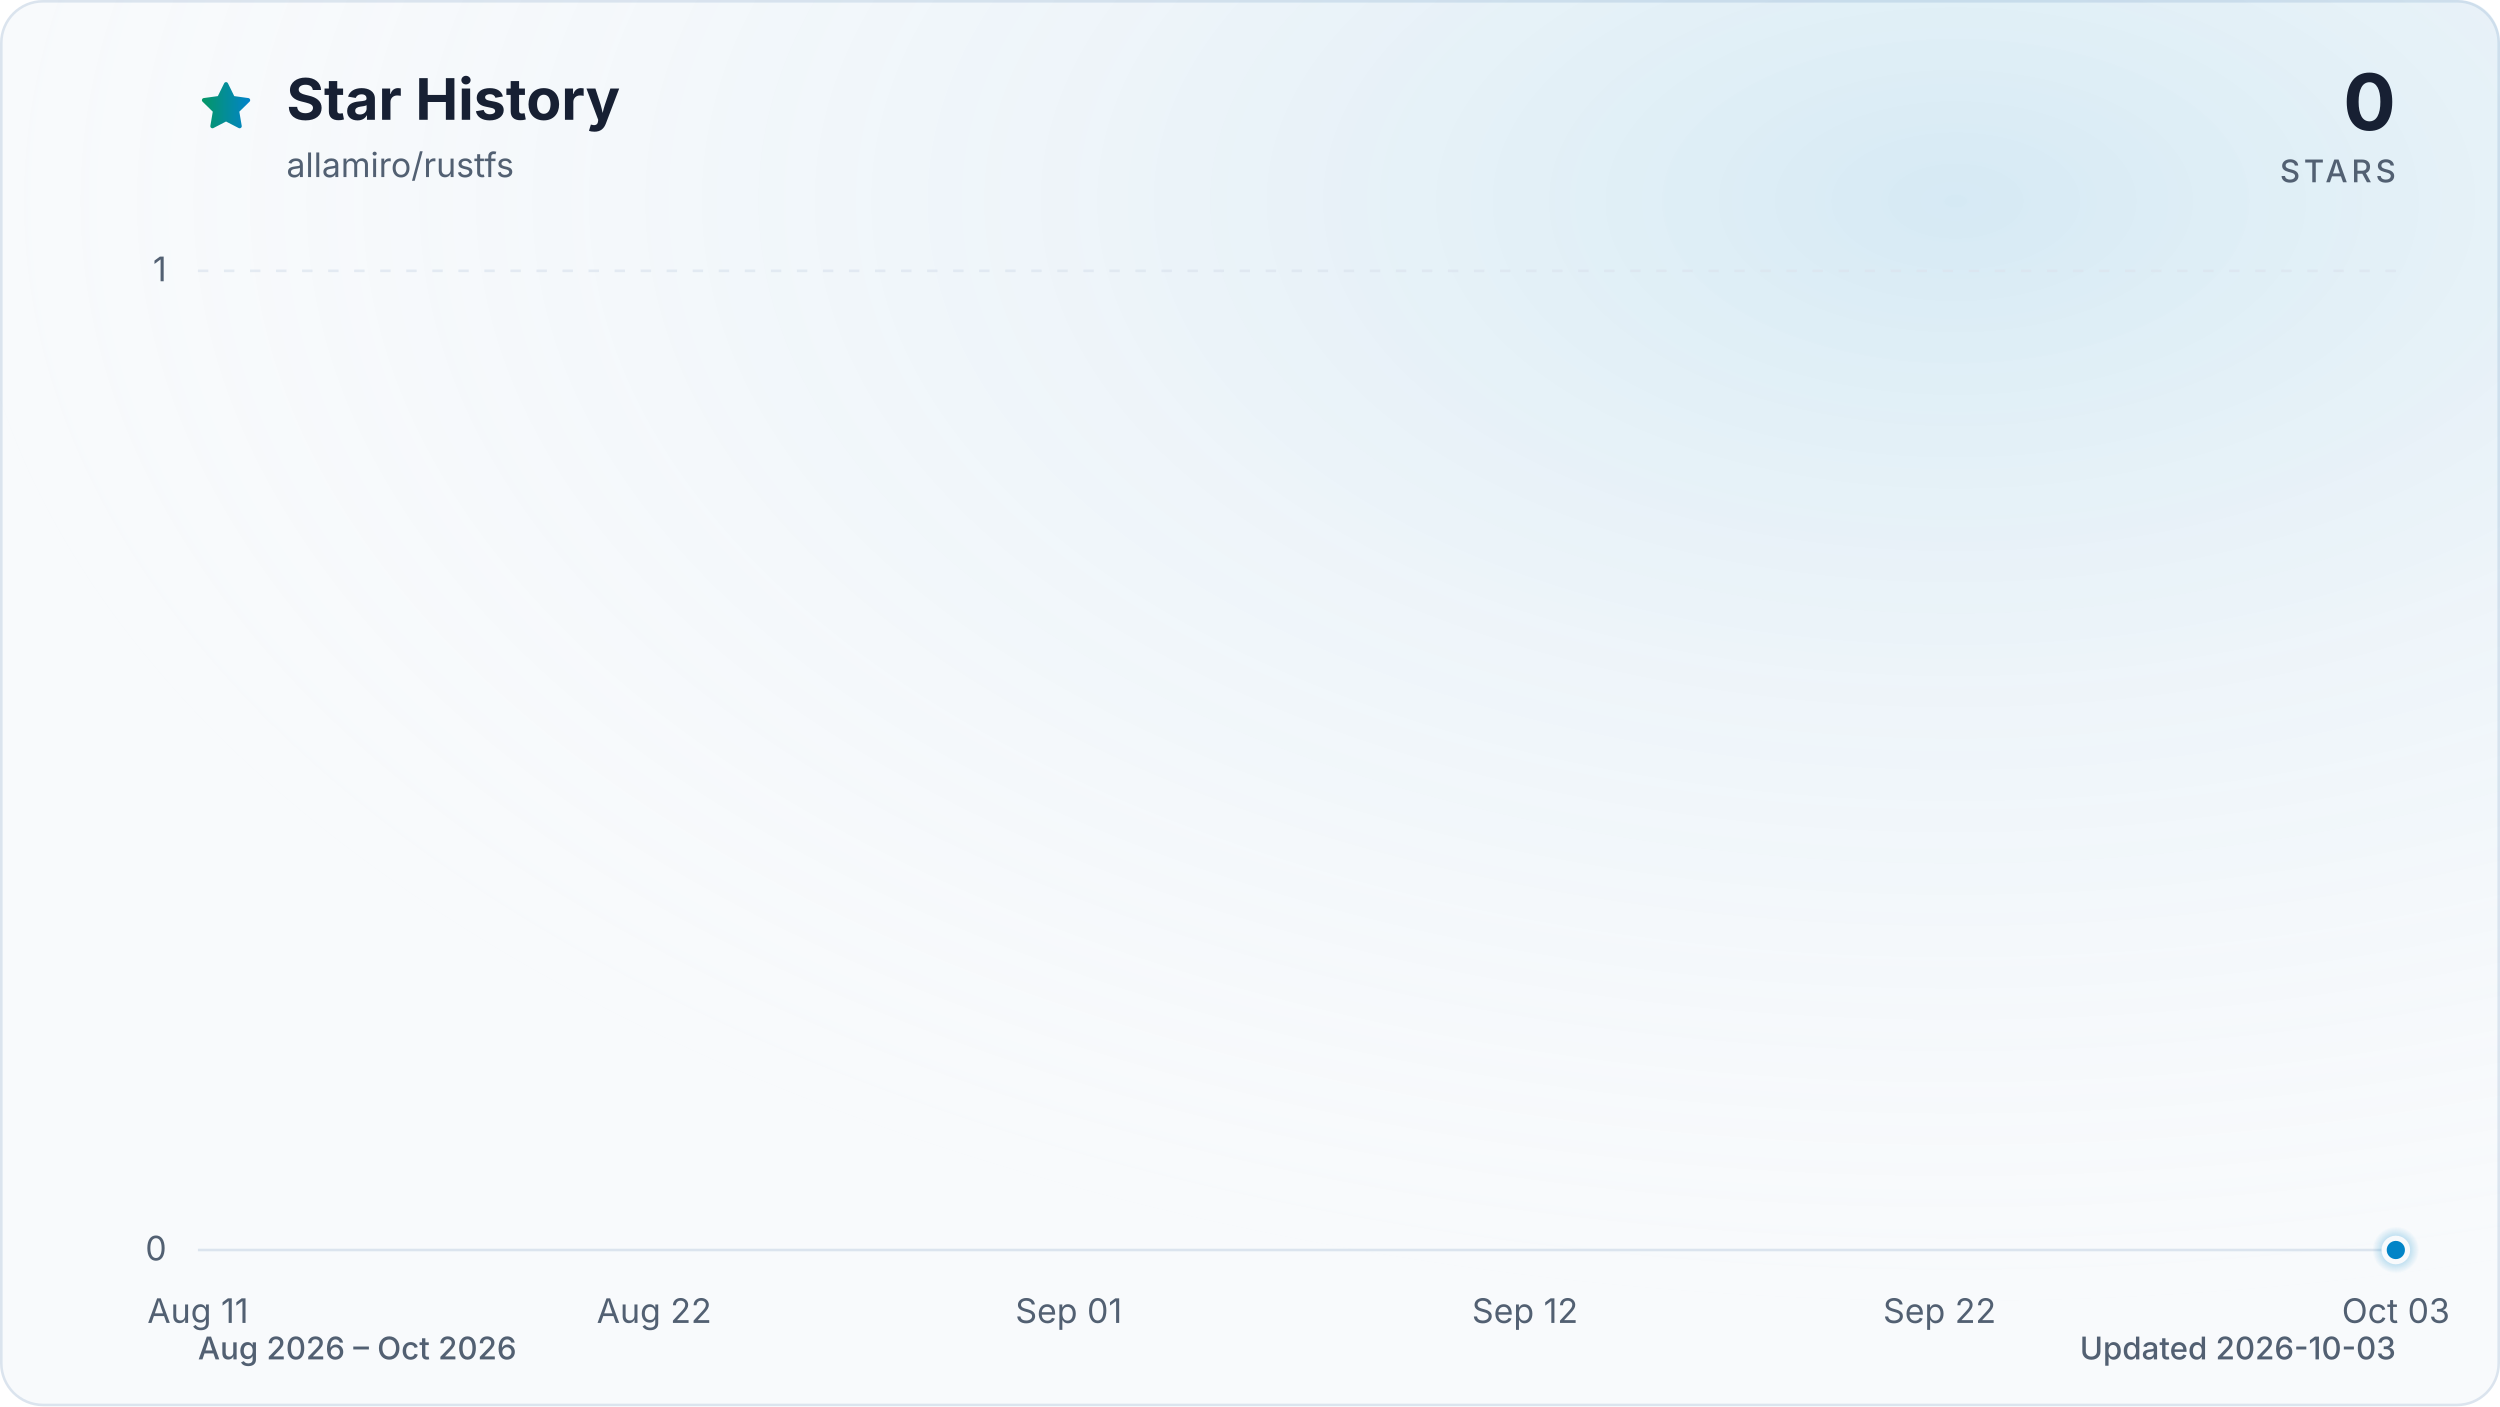
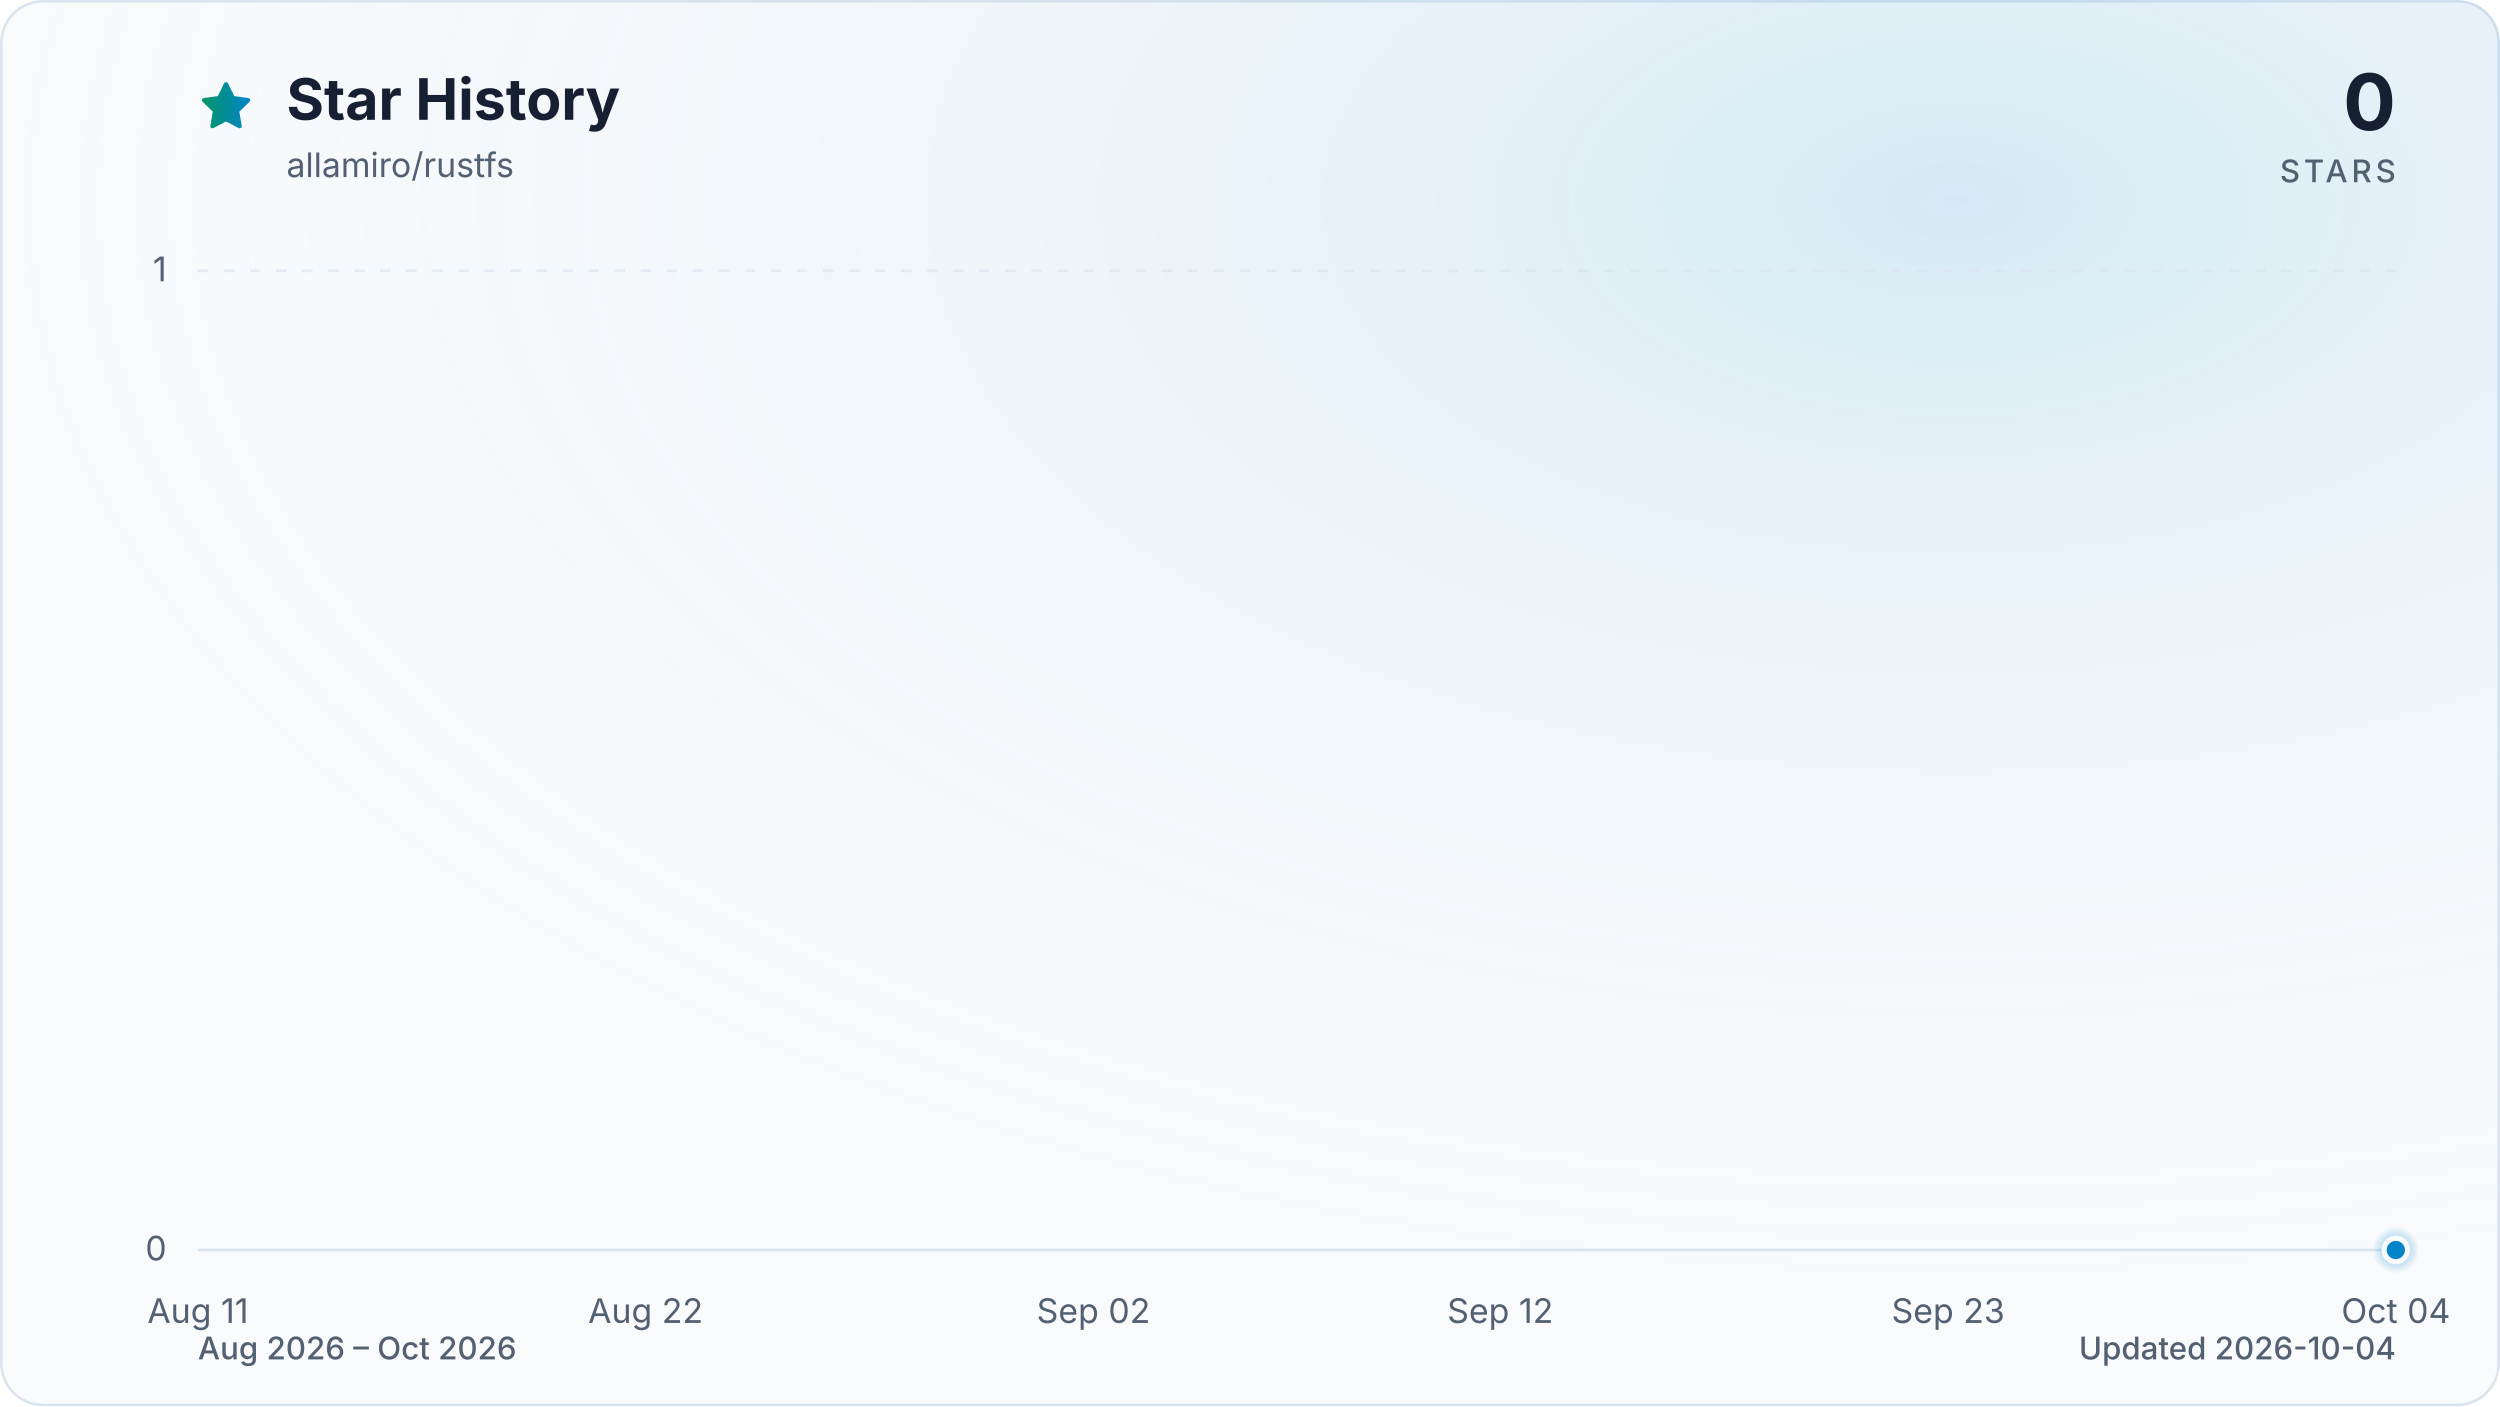
<svg xmlns="http://www.w3.org/2000/svg" viewBox="0 0 960 540" role="img" aria-labelledby="title description" data-style="gradient" data-variant="glow" data-animated="true">
  <defs>
    <linearGradient id="trend" x1="0" y1="0" x2="1" y2="0">
      <stop offset="0%" stop-color="#059669" />
      <stop offset="100%" stop-color="#0284c7" />
    </linearGradient>
    <linearGradient id="area" x1="0" y1="0" x2="0" y2="1">
      <stop offset="0%" stop-color="#059669" stop-opacity="0.30" />
      <stop offset="55%" stop-color="#0284c7" stop-opacity="0.10" />
      <stop offset="100%" stop-color="#0284c7" stop-opacity="0.01" />
    </linearGradient>
    <radialGradient id="marker-halo" cx="50%" cy="50%" r="50%">
      <stop offset="0%" stop-color="#0284c7" stop-opacity="0.55" />
      <stop offset="100%" stop-color="#0284c7" stop-opacity="0" />
    </radialGradient>
    <radialGradient id="surface-glow" cx="78%" cy="14%" r="80%">
      <stop offset="0%" stop-color="#0284c7" stop-opacity="0.14" />
      <stop offset="100%" stop-color="#f8fafc" stop-opacity="0" />
    </radialGradient>
    <filter id="trend-glow" x="-20%" y="-20%" width="140%" height="140%">
      <feGaussianBlur stdDeviation="7" />
    </filter>
  </defs>
  <style>
.trend-enter{transform-box:fill-box;transform-origin:center;animation:trend-enter 520ms cubic-bezier(0.16,1,0.3,1)}
.marker-enter{transform-box:fill-box;transform-origin:center;animation:marker-enter 320ms cubic-bezier(0.16,1,0.3,1) 200ms both}
.marker-pulse{transform-box:fill-box;transform-origin:center;animation:marker-pulse 2.6s ease-out infinite}
@keyframes trend-enter{from{opacity:.35;transform:translateY(10px)}to{opacity:1;transform:translateY(0)}}
@keyframes marker-enter{from{opacity:0;transform:scale(.4)}to{opacity:1;transform:scale(1)}}
@keyframes marker-pulse{0%{opacity:.5;transform:scale(.7)}70%,100%{opacity:0;transform:scale(2.1)}}
@media (prefers-reduced-motion:reduce){.trend-enter,.marker-enter,.marker-pulse{animation:none!important}}
@media (prefers-reduced-motion:reduce){.marker-pulse{opacity:0}}
</style>
  <rect x="0.5" y="0.5" width="959" height="539" fill="#f8fafc" stroke="#dbe4ee" stroke-width="1" rx="16" />
  <rect width="960" height="540" fill="url(#surface-glow)" rx="16" />
  <path d="M12 2.6l2.9 5.9 6.5.9-4.7 4.6 1.1 6.5-5.8-3-5.8 3 1.1-6.5-4.7-4.6 6.5-.9L12 2.6Z" transform="translate(76 30) scale(.9)" fill="url(#trend)" stroke="url(#trend)" stroke-width="1.8" stroke-linejoin="round" aria-hidden="true" />
  <text x="110" y="46" fill="#172033" font-family="ui-sans-serif, system-ui, -apple-system, BlinkMacSystemFont, 'Segoe UI', sans-serif" font-size="22" font-weight="700">Star History</text>
  <text x="110" y="68" fill="#526072" font-family="ui-sans-serif, system-ui, -apple-system, BlinkMacSystemFont, 'Segoe UI', sans-serif" font-size="13">allamiro/rustfs</text>
  <text x="920" y="50" fill="#172033" font-family="ui-sans-serif, system-ui, -apple-system, BlinkMacSystemFont, 'Segoe UI', sans-serif" font-size="30" font-weight="700" text-anchor="end">0</text>
  <text x="920" y="70" fill="#526072" font-family="ui-sans-serif, system-ui, -apple-system, BlinkMacSystemFont, 'Segoe UI', sans-serif" font-size="12" font-weight="500" letter-spacing="1.5" text-anchor="end">STARS</text>
  <line x1="76" y1="480.0" x2="920" y2="480.0" stroke="#dbe4ee" stroke-width="1" stroke-dasharray="0" opacity="1" />
  <text x="64" y="484.0" fill="#526072" font-family="ui-sans-serif, system-ui, -apple-system, BlinkMacSystemFont, 'Segoe UI', sans-serif" font-size="13" text-anchor="end">0</text>
  <line x1="76" y1="104.0" x2="920" y2="104.0" stroke="#dbe4ee" stroke-width="1" stroke-dasharray="4 6" opacity="0.7" />
  <text x="64" y="108.0" fill="#526072" font-family="ui-sans-serif, system-ui, -apple-system, BlinkMacSystemFont, 'Segoe UI', sans-serif" font-size="13" text-anchor="end">1</text>
  <text x="76.0" y="508" fill="#526072" font-family="ui-sans-serif, system-ui, -apple-system, BlinkMacSystemFont, 'Segoe UI', sans-serif" font-size="13" text-anchor="middle">Aug 11</text>
-   <text x="251.2" y="508" fill="#526072" font-family="ui-sans-serif, system-ui, -apple-system, BlinkMacSystemFont, 'Segoe UI', sans-serif" font-size="13" text-anchor="middle">Aug 22</text>
-   <text x="410.4" y="508" fill="#526072" font-family="ui-sans-serif, system-ui, -apple-system, BlinkMacSystemFont, 'Segoe UI', sans-serif" font-size="13" text-anchor="middle">Sep 01</text>
-   <text x="585.6" y="508" fill="#526072" font-family="ui-sans-serif, system-ui, -apple-system, BlinkMacSystemFont, 'Segoe UI', sans-serif" font-size="13" text-anchor="middle">Sep 12</text>
-   <text x="744.8" y="508" fill="#526072" font-family="ui-sans-serif, system-ui, -apple-system, BlinkMacSystemFont, 'Segoe UI', sans-serif" font-size="13" text-anchor="middle">Sep 22</text>
-   <text x="920.0" y="508" fill="#526072" font-family="ui-sans-serif, system-ui, -apple-system, BlinkMacSystemFont, 'Segoe UI', sans-serif" font-size="13" text-anchor="middle">Oct 03</text>
+   <text x="247.9" y="508" fill="#526072" font-family="ui-sans-serif, system-ui, -apple-system, BlinkMacSystemFont, 'Segoe UI', sans-serif" font-size="13" text-anchor="middle">Aug 22</text>
+   <text x="419.9" y="508" fill="#526072" font-family="ui-sans-serif, system-ui, -apple-system, BlinkMacSystemFont, 'Segoe UI', sans-serif" font-size="13" text-anchor="middle">Sep 02</text>
+   <text x="576.1" y="508" fill="#526072" font-family="ui-sans-serif, system-ui, -apple-system, BlinkMacSystemFont, 'Segoe UI', sans-serif" font-size="13" text-anchor="middle">Sep 12</text>
+   <text x="748.1" y="508" fill="#526072" font-family="ui-sans-serif, system-ui, -apple-system, BlinkMacSystemFont, 'Segoe UI', sans-serif" font-size="13" text-anchor="middle">Sep 23</text>
+   <text x="920.0" y="508" fill="#526072" font-family="ui-sans-serif, system-ui, -apple-system, BlinkMacSystemFont, 'Segoe UI', sans-serif" font-size="13" text-anchor="middle">Oct 04</text>
  <g class="trend-enter">
-     <path d="M 76.0 480.0 C 81.3 480.0, 86.6 480.0, 91.9 480.0 C 97.2 480.0, 102.5 480.0, 107.8 480.0 C 113.2 480.0, 118.5 480.0, 123.8 480.0 C 129.1 480.0, 134.4 480.0, 139.7 480.0 C 145.0 480.0, 150.3 480.0, 155.6 480.0 C 160.9 480.0, 166.2 480.0, 171.5 480.0 C 176.9 480.0, 182.2 480.0, 187.5 480.0 C 192.8 480.0, 198.1 480.0, 203.4 480.0 C 208.7 480.0, 214.0 480.0, 219.3 480.0 C 224.6 480.0, 229.9 480.0, 235.2 480.0 C 240.6 480.0, 245.9 480.0, 251.2 480.0 C 256.5 480.0, 261.8 480.0, 267.1 480.0 C 272.4 480.0, 277.7 480.0, 283.0 480.0 C 288.3 480.0, 293.6 480.0, 298.9 480.0 C 304.3 480.0, 309.6 480.0, 314.9 480.0 C 320.2 480.0, 325.5 480.0, 330.8 480.0 C 336.1 480.0, 341.4 480.0, 346.7 480.0 C 352.0 480.0, 357.3 480.0, 362.6 480.0 C 367.9 480.0, 373.3 480.0, 378.6 480.0 C 383.9 480.0, 389.2 480.0, 394.5 480.0 C 399.8 480.0, 405.1 480.0, 410.4 480.0 C 415.7 480.0, 421.0 480.0, 426.3 480.0 C 431.6 480.0, 437.0 480.0, 442.3 480.0 C 447.6 480.0, 452.9 480.0, 458.2 480.0 C 463.5 480.0, 468.8 480.0, 474.1 480.0 C 479.4 480.0, 484.7 480.0, 490.0 480.0 C 495.3 480.0, 500.7 480.0, 506.0 480.0 C 511.3 480.0, 516.6 480.0, 521.9 480.0 C 527.2 480.0, 532.5 480.0, 537.8 480.0 C 543.1 480.0, 548.4 480.0, 553.7 480.0 C 559.0 480.0, 564.4 480.0, 569.7 480.0 C 575.0 480.0, 580.3 480.0, 585.6 480.0 C 590.9 480.0, 596.2 480.0, 601.5 480.0 C 606.8 480.0, 612.1 480.0, 617.4 480.0 C 622.7 480.0, 628.1 480.0, 633.4 480.0 C 638.7 480.0, 644.0 480.0, 649.3 480.0 C 654.6 480.0, 659.9 480.0, 665.2 480.0 C 670.5 480.0, 675.8 480.0, 681.1 480.0 C 686.4 480.0, 691.7 480.0, 697.1 480.0 C 702.4 480.0, 707.7 480.0, 713.0 480.0 C 718.3 480.0, 723.6 480.0, 728.9 480.0 C 734.2 480.0, 739.5 480.0, 744.8 480.0 C 750.1 480.0, 755.4 480.0, 760.8 480.0 C 766.1 480.0, 771.4 480.0, 776.7 480.0 C 782.0 480.0, 787.3 480.0, 792.6 480.0 C 797.9 480.0, 803.2 480.0, 808.5 480.0 C 813.8 480.0, 819.1 480.0, 824.5 480.0 C 829.8 480.0, 835.1 480.0, 840.4 480.0 C 845.7 480.0, 851.0 480.0, 856.3 480.0 C 861.6 480.0, 866.9 480.0, 872.2 480.0 C 877.5 480.0, 882.8 480.0, 888.2 480.0 C 893.5 480.0, 898.8 480.0, 904.1 480.0 C 909.4 480.0, 914.7 480.0, 920.0 480.0 L 920.0 480.0 L 76.0 480.0 Z" fill="url(#area)" />
-     <path d="M 76.0 480.0 C 81.3 480.0, 86.6 480.0, 91.9 480.0 C 97.2 480.0, 102.5 480.0, 107.8 480.0 C 113.2 480.0, 118.5 480.0, 123.8 480.0 C 129.1 480.0, 134.4 480.0, 139.7 480.0 C 145.0 480.0, 150.3 480.0, 155.6 480.0 C 160.9 480.0, 166.2 480.0, 171.5 480.0 C 176.9 480.0, 182.2 480.0, 187.5 480.0 C 192.8 480.0, 198.1 480.0, 203.4 480.0 C 208.7 480.0, 214.0 480.0, 219.3 480.0 C 224.6 480.0, 229.9 480.0, 235.2 480.0 C 240.6 480.0, 245.9 480.0, 251.2 480.0 C 256.5 480.0, 261.8 480.0, 267.1 480.0 C 272.4 480.0, 277.7 480.0, 283.0 480.0 C 288.3 480.0, 293.6 480.0, 298.9 480.0 C 304.3 480.0, 309.6 480.0, 314.9 480.0 C 320.2 480.0, 325.5 480.0, 330.8 480.0 C 336.1 480.0, 341.4 480.0, 346.7 480.0 C 352.0 480.0, 357.3 480.0, 362.6 480.0 C 367.9 480.0, 373.3 480.0, 378.6 480.0 C 383.9 480.0, 389.2 480.0, 394.5 480.0 C 399.8 480.0, 405.1 480.0, 410.4 480.0 C 415.7 480.0, 421.0 480.0, 426.3 480.0 C 431.6 480.0, 437.0 480.0, 442.3 480.0 C 447.6 480.0, 452.9 480.0, 458.2 480.0 C 463.5 480.0, 468.8 480.0, 474.1 480.0 C 479.4 480.0, 484.7 480.0, 490.0 480.0 C 495.3 480.0, 500.7 480.0, 506.0 480.0 C 511.3 480.0, 516.6 480.0, 521.9 480.0 C 527.2 480.0, 532.5 480.0, 537.8 480.0 C 543.1 480.0, 548.4 480.0, 553.7 480.0 C 559.0 480.0, 564.4 480.0, 569.7 480.0 C 575.0 480.0, 580.3 480.0, 585.6 480.0 C 590.9 480.0, 596.2 480.0, 601.5 480.0 C 606.8 480.0, 612.1 480.0, 617.4 480.0 C 622.7 480.0, 628.1 480.0, 633.4 480.0 C 638.7 480.0, 644.0 480.0, 649.3 480.0 C 654.6 480.0, 659.9 480.0, 665.2 480.0 C 670.5 480.0, 675.8 480.0, 681.1 480.0 C 686.4 480.0, 691.7 480.0, 697.1 480.0 C 702.4 480.0, 707.7 480.0, 713.0 480.0 C 718.3 480.0, 723.6 480.0, 728.9 480.0 C 734.2 480.0, 739.5 480.0, 744.8 480.0 C 750.1 480.0, 755.4 480.0, 760.8 480.0 C 766.1 480.0, 771.4 480.0, 776.7 480.0 C 782.0 480.0, 787.3 480.0, 792.6 480.0 C 797.9 480.0, 803.2 480.0, 808.5 480.0 C 813.8 480.0, 819.1 480.0, 824.5 480.0 C 829.8 480.0, 835.1 480.0, 840.4 480.0 C 845.7 480.0, 851.0 480.0, 856.3 480.0 C 861.6 480.0, 866.9 480.0, 872.2 480.0 C 877.5 480.0, 882.8 480.0, 888.2 480.0 C 893.5 480.0, 898.8 480.0, 904.1 480.0 C 909.4 480.0, 914.7 480.0, 920.0 480.0" fill="none" stroke="url(#trend)" stroke-width="12" stroke-linecap="round" stroke-linejoin="round" opacity="0.16" filter="url(#trend-glow)" />
-     <path d="M 76.0 480.0 C 81.3 480.0, 86.6 480.0, 91.9 480.0 C 97.2 480.0, 102.5 480.0, 107.8 480.0 C 113.2 480.0, 118.5 480.0, 123.8 480.0 C 129.1 480.0, 134.4 480.0, 139.7 480.0 C 145.0 480.0, 150.3 480.0, 155.6 480.0 C 160.9 480.0, 166.2 480.0, 171.5 480.0 C 176.9 480.0, 182.2 480.0, 187.5 480.0 C 192.8 480.0, 198.1 480.0, 203.4 480.0 C 208.7 480.0, 214.0 480.0, 219.3 480.0 C 224.6 480.0, 229.9 480.0, 235.2 480.0 C 240.6 480.0, 245.9 480.0, 251.2 480.0 C 256.5 480.0, 261.8 480.0, 267.1 480.0 C 272.4 480.0, 277.7 480.0, 283.0 480.0 C 288.3 480.0, 293.6 480.0, 298.9 480.0 C 304.3 480.0, 309.6 480.0, 314.9 480.0 C 320.2 480.0, 325.5 480.0, 330.8 480.0 C 336.1 480.0, 341.4 480.0, 346.7 480.0 C 352.0 480.0, 357.3 480.0, 362.6 480.0 C 367.9 480.0, 373.3 480.0, 378.6 480.0 C 383.9 480.0, 389.2 480.0, 394.5 480.0 C 399.8 480.0, 405.1 480.0, 410.4 480.0 C 415.7 480.0, 421.0 480.0, 426.3 480.0 C 431.6 480.0, 437.0 480.0, 442.3 480.0 C 447.6 480.0, 452.9 480.0, 458.2 480.0 C 463.5 480.0, 468.8 480.0, 474.1 480.0 C 479.4 480.0, 484.7 480.0, 490.0 480.0 C 495.3 480.0, 500.7 480.0, 506.0 480.0 C 511.3 480.0, 516.6 480.0, 521.9 480.0 C 527.2 480.0, 532.5 480.0, 537.8 480.0 C 543.1 480.0, 548.4 480.0, 553.7 480.0 C 559.0 480.0, 564.4 480.0, 569.7 480.0 C 575.0 480.0, 580.3 480.0, 585.6 480.0 C 590.9 480.0, 596.2 480.0, 601.5 480.0 C 606.8 480.0, 612.1 480.0, 617.4 480.0 C 622.7 480.0, 628.1 480.0, 633.4 480.0 C 638.7 480.0, 644.0 480.0, 649.3 480.0 C 654.6 480.0, 659.9 480.0, 665.2 480.0 C 670.5 480.0, 675.8 480.0, 681.1 480.0 C 686.4 480.0, 691.7 480.0, 697.1 480.0 C 702.4 480.0, 707.7 480.0, 713.0 480.0 C 718.3 480.0, 723.6 480.0, 728.9 480.0 C 734.2 480.0, 739.5 480.0, 744.8 480.0 C 750.1 480.0, 755.4 480.0, 760.8 480.0 C 766.1 480.0, 771.4 480.0, 776.7 480.0 C 782.0 480.0, 787.3 480.0, 792.6 480.0 C 797.9 480.0, 803.2 480.0, 808.5 480.0 C 813.8 480.0, 819.1 480.0, 824.5 480.0 C 829.8 480.0, 835.1 480.0, 840.4 480.0 C 845.7 480.0, 851.0 480.0, 856.3 480.0 C 861.6 480.0, 866.9 480.0, 872.2 480.0 C 877.5 480.0, 882.8 480.0, 888.2 480.0 C 893.5 480.0, 898.8 480.0, 904.1 480.0 C 909.4 480.0, 914.7 480.0, 920.0 480.0" fill="none" stroke="url(#trend)" stroke-width="3" stroke-linecap="round" stroke-linejoin="round" />
+     <path d="M 76.0 480.0 C 81.2 480.0, 86.4 480.0, 91.6 480.0 C 96.8 480.0, 102.0 480.0, 107.3 480.0 C 112.5 480.0, 117.7 480.0, 122.9 480.0 C 128.1 480.0, 133.3 480.0, 138.5 480.0 C 143.7 480.0, 148.9 480.0, 154.1 480.0 C 159.4 480.0, 164.6 480.0, 169.8 480.0 C 175.0 480.0, 180.2 480.0, 185.4 480.0 C 190.6 480.0, 195.8 480.0, 201.0 480.0 C 206.2 480.0, 211.5 480.0, 216.7 480.0 C 221.9 480.0, 227.1 480.0, 232.3 480.0 C 237.5 480.0, 242.7 480.0, 247.9 480.0 C 253.1 480.0, 258.3 480.0, 263.6 480.0 C 268.8 480.0, 274.0 480.0, 279.2 480.0 C 284.4 480.0, 289.6 480.0, 294.8 480.0 C 300.0 480.0, 305.2 480.0, 310.4 480.0 C 315.7 480.0, 320.9 480.0, 326.1 480.0 C 331.3 480.0, 336.5 480.0, 341.7 480.0 C 346.9 480.0, 352.1 480.0, 357.3 480.0 C 362.5 480.0, 367.8 480.0, 373.0 480.0 C 378.2 480.0, 383.4 480.0, 388.6 480.0 C 393.8 480.0, 399.0 480.0, 404.2 480.0 C 409.4 480.0, 414.6 480.0, 419.9 480.0 C 425.1 480.0, 430.3 480.0, 435.5 480.0 C 440.7 480.0, 445.9 480.0, 451.1 480.0 C 456.3 480.0, 461.5 480.0, 466.7 480.0 C 472.0 480.0, 477.2 480.0, 482.4 480.0 C 487.6 480.0, 492.8 480.0, 498.0 480.0 C 503.2 480.0, 508.4 480.0, 513.6 480.0 C 518.8 480.0, 524.0 480.0, 529.3 480.0 C 534.5 480.0, 539.7 480.0, 544.9 480.0 C 550.1 480.0, 555.3 480.0, 560.5 480.0 C 565.7 480.0, 570.9 480.0, 576.1 480.0 C 581.4 480.0, 586.6 480.0, 591.8 480.0 C 597.0 480.0, 602.2 480.0, 607.4 480.0 C 612.6 480.0, 617.8 480.0, 623.0 480.0 C 628.2 480.0, 633.5 480.0, 638.7 480.0 C 643.9 480.0, 649.1 480.0, 654.3 480.0 C 659.5 480.0, 664.7 480.0, 669.9 480.0 C 675.1 480.0, 680.3 480.0, 685.6 480.0 C 690.8 480.0, 696.0 480.0, 701.2 480.0 C 706.4 480.0, 711.6 480.0, 716.8 480.0 C 722.0 480.0, 727.2 480.0, 732.4 480.0 C 737.7 480.0, 742.9 480.0, 748.1 480.0 C 753.3 480.0, 758.5 480.0, 763.7 480.0 C 768.9 480.0, 774.1 480.0, 779.3 480.0 C 784.5 480.0, 789.8 480.0, 795.0 480.0 C 800.2 480.0, 805.4 480.0, 810.6 480.0 C 815.8 480.0, 821.0 480.0, 826.2 480.0 C 831.4 480.0, 836.6 480.0, 841.9 480.0 C 847.1 480.0, 852.3 480.0, 857.5 480.0 C 862.7 480.0, 867.9 480.0, 873.1 480.0 C 878.3 480.0, 883.5 480.0, 888.7 480.0 C 894.0 480.0, 899.2 480.0, 904.4 480.0 C 909.6 480.0, 914.8 480.0, 920.0 480.0 L 920.0 480.0 L 76.0 480.0 Z" fill="url(#area)" />
+     <path d="M 76.0 480.0 C 81.2 480.0, 86.4 480.0, 91.6 480.0 C 96.8 480.0, 102.0 480.0, 107.3 480.0 C 112.5 480.0, 117.7 480.0, 122.9 480.0 C 128.1 480.0, 133.3 480.0, 138.5 480.0 C 143.7 480.0, 148.9 480.0, 154.1 480.0 C 159.4 480.0, 164.6 480.0, 169.8 480.0 C 175.0 480.0, 180.2 480.0, 185.4 480.0 C 190.6 480.0, 195.8 480.0, 201.0 480.0 C 206.2 480.0, 211.5 480.0, 216.7 480.0 C 221.9 480.0, 227.1 480.0, 232.3 480.0 C 237.5 480.0, 242.7 480.0, 247.9 480.0 C 253.1 480.0, 258.3 480.0, 263.6 480.0 C 268.8 480.0, 274.0 480.0, 279.2 480.0 C 284.4 480.0, 289.6 480.0, 294.8 480.0 C 300.0 480.0, 305.2 480.0, 310.4 480.0 C 315.7 480.0, 320.9 480.0, 326.1 480.0 C 331.3 480.0, 336.5 480.0, 341.7 480.0 C 346.9 480.0, 352.1 480.0, 357.3 480.0 C 362.5 480.0, 367.8 480.0, 373.0 480.0 C 378.2 480.0, 383.4 480.0, 388.6 480.0 C 393.8 480.0, 399.0 480.0, 404.2 480.0 C 409.4 480.0, 414.6 480.0, 419.9 480.0 C 425.1 480.0, 430.3 480.0, 435.5 480.0 C 440.7 480.0, 445.9 480.0, 451.1 480.0 C 456.3 480.0, 461.5 480.0, 466.7 480.0 C 472.0 480.0, 477.2 480.0, 482.4 480.0 C 487.6 480.0, 492.8 480.0, 498.0 480.0 C 503.2 480.0, 508.4 480.0, 513.6 480.0 C 518.8 480.0, 524.0 480.0, 529.3 480.0 C 534.5 480.0, 539.7 480.0, 544.9 480.0 C 550.1 480.0, 555.3 480.0, 560.5 480.0 C 565.7 480.0, 570.9 480.0, 576.1 480.0 C 581.4 480.0, 586.6 480.0, 591.8 480.0 C 597.0 480.0, 602.2 480.0, 607.4 480.0 C 612.6 480.0, 617.8 480.0, 623.0 480.0 C 628.2 480.0, 633.5 480.0, 638.7 480.0 C 643.9 480.0, 649.1 480.0, 654.3 480.0 C 659.5 480.0, 664.7 480.0, 669.9 480.0 C 675.1 480.0, 680.3 480.0, 685.6 480.0 C 690.8 480.0, 696.0 480.0, 701.2 480.0 C 706.4 480.0, 711.6 480.0, 716.8 480.0 C 722.0 480.0, 727.2 480.0, 732.4 480.0 C 737.7 480.0, 742.9 480.0, 748.1 480.0 C 753.3 480.0, 758.5 480.0, 763.7 480.0 C 768.9 480.0, 774.1 480.0, 779.3 480.0 C 784.5 480.0, 789.8 480.0, 795.0 480.0 C 800.2 480.0, 805.4 480.0, 810.6 480.0 C 815.8 480.0, 821.0 480.0, 826.2 480.0 C 831.4 480.0, 836.6 480.0, 841.9 480.0 C 847.1 480.0, 852.3 480.0, 857.5 480.0 C 862.7 480.0, 867.9 480.0, 873.1 480.0 C 878.3 480.0, 883.5 480.0, 888.7 480.0 C 894.0 480.0, 899.2 480.0, 904.4 480.0 C 909.6 480.0, 914.8 480.0, 920.0 480.0" fill="none" stroke="url(#trend)" stroke-width="12" stroke-linecap="round" stroke-linejoin="round" opacity="0.16" filter="url(#trend-glow)" />
+     <path d="M 76.0 480.0 C 81.2 480.0, 86.4 480.0, 91.6 480.0 C 96.8 480.0, 102.0 480.0, 107.3 480.0 C 112.5 480.0, 117.7 480.0, 122.9 480.0 C 128.1 480.0, 133.3 480.0, 138.5 480.0 C 143.7 480.0, 148.9 480.0, 154.1 480.0 C 159.4 480.0, 164.6 480.0, 169.8 480.0 C 175.0 480.0, 180.2 480.0, 185.4 480.0 C 190.6 480.0, 195.8 480.0, 201.0 480.0 C 206.2 480.0, 211.5 480.0, 216.7 480.0 C 221.9 480.0, 227.1 480.0, 232.3 480.0 C 237.5 480.0, 242.7 480.0, 247.9 480.0 C 253.1 480.0, 258.3 480.0, 263.6 480.0 C 268.8 480.0, 274.0 480.0, 279.2 480.0 C 284.4 480.0, 289.6 480.0, 294.8 480.0 C 300.0 480.0, 305.2 480.0, 310.4 480.0 C 315.7 480.0, 320.9 480.0, 326.1 480.0 C 331.3 480.0, 336.5 480.0, 341.7 480.0 C 346.9 480.0, 352.1 480.0, 357.3 480.0 C 362.5 480.0, 367.8 480.0, 373.0 480.0 C 378.2 480.0, 383.4 480.0, 388.6 480.0 C 393.8 480.0, 399.0 480.0, 404.2 480.0 C 409.4 480.0, 414.6 480.0, 419.9 480.0 C 425.1 480.0, 430.3 480.0, 435.5 480.0 C 440.7 480.0, 445.9 480.0, 451.1 480.0 C 456.3 480.0, 461.5 480.0, 466.7 480.0 C 472.0 480.0, 477.2 480.0, 482.4 480.0 C 487.6 480.0, 492.8 480.0, 498.0 480.0 C 503.2 480.0, 508.4 480.0, 513.6 480.0 C 518.8 480.0, 524.0 480.0, 529.3 480.0 C 534.5 480.0, 539.7 480.0, 544.9 480.0 C 550.1 480.0, 555.3 480.0, 560.5 480.0 C 565.7 480.0, 570.9 480.0, 576.1 480.0 C 581.4 480.0, 586.6 480.0, 591.8 480.0 C 597.0 480.0, 602.2 480.0, 607.4 480.0 C 612.6 480.0, 617.8 480.0, 623.0 480.0 C 628.2 480.0, 633.5 480.0, 638.7 480.0 C 643.9 480.0, 649.1 480.0, 654.3 480.0 C 659.5 480.0, 664.7 480.0, 669.9 480.0 C 675.1 480.0, 680.3 480.0, 685.6 480.0 C 690.8 480.0, 696.0 480.0, 701.2 480.0 C 706.4 480.0, 711.6 480.0, 716.8 480.0 C 722.0 480.0, 727.2 480.0, 732.4 480.0 C 737.7 480.0, 742.9 480.0, 748.1 480.0 C 753.3 480.0, 758.5 480.0, 763.7 480.0 C 768.9 480.0, 774.1 480.0, 779.3 480.0 C 784.5 480.0, 789.8 480.0, 795.0 480.0 C 800.2 480.0, 805.4 480.0, 810.6 480.0 C 815.8 480.0, 821.0 480.0, 826.2 480.0 C 831.4 480.0, 836.6 480.0, 841.9 480.0 C 847.1 480.0, 852.3 480.0, 857.5 480.0 C 862.7 480.0, 867.9 480.0, 873.1 480.0 C 878.3 480.0, 883.5 480.0, 888.7 480.0 C 894.0 480.0, 899.2 480.0, 904.4 480.0 C 909.6 480.0, 914.8 480.0, 920.0 480.0" fill="none" stroke="url(#trend)" stroke-width="3" stroke-linecap="round" stroke-linejoin="round" />
  </g>
  <g class="marker-enter">
    <circle class="marker-pulse" cx="920.0" cy="480.0" r="9" fill="url(#marker-halo)" />
    <circle cx="920.0" cy="480.0" r="4.5" fill="#0284c7" stroke="#f8fafc" stroke-width="2" />
  </g>
  <text x="76" y="522" fill="#526072" font-family="ui-sans-serif, system-ui, -apple-system, BlinkMacSystemFont, 'Segoe UI', sans-serif" font-size="12" font-weight="500">Aug 2026 – Oct 2026</text>
-   <text x="920" y="522" fill="#526072" font-family="ui-sans-serif, system-ui, -apple-system, BlinkMacSystemFont, 'Segoe UI', sans-serif" font-size="12" font-weight="500" text-anchor="end">Updated 2026-10-03</text>
+   <text x="920" y="522" fill="#526072" font-family="ui-sans-serif, system-ui, -apple-system, BlinkMacSystemFont, 'Segoe UI', sans-serif" font-size="12" font-weight="500" text-anchor="end">Updated 2026-10-04</text>
</svg>
